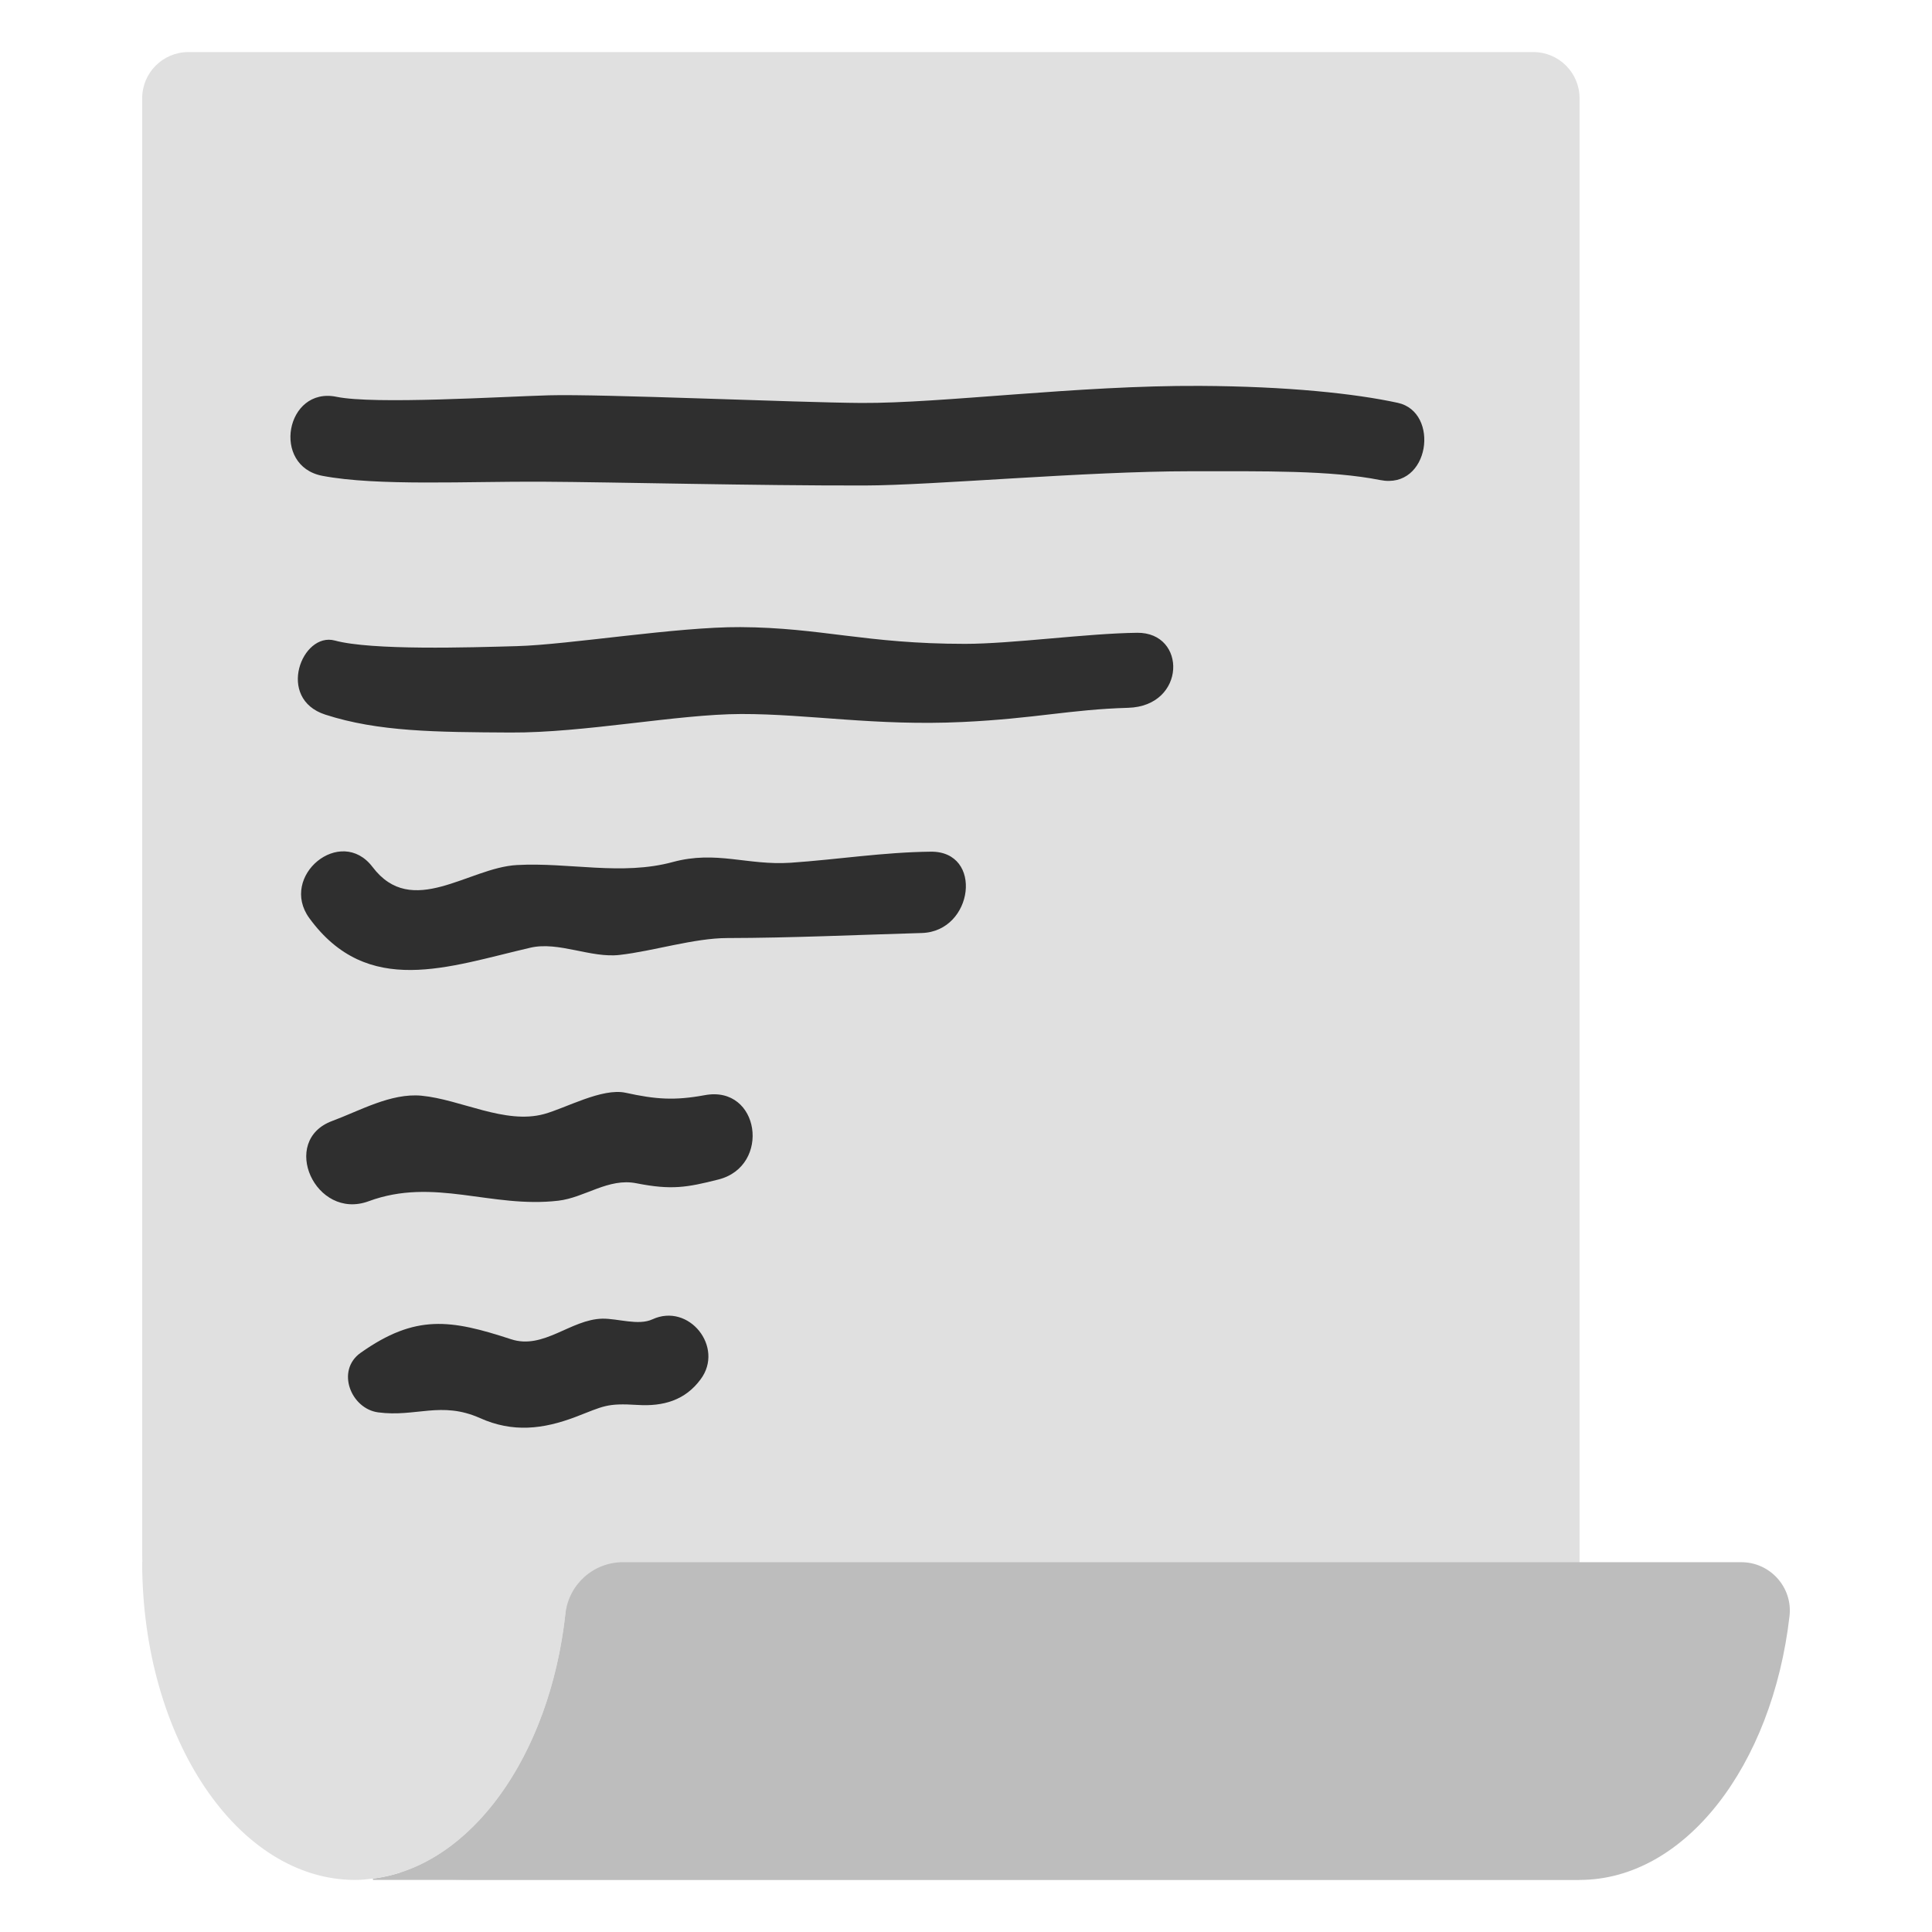
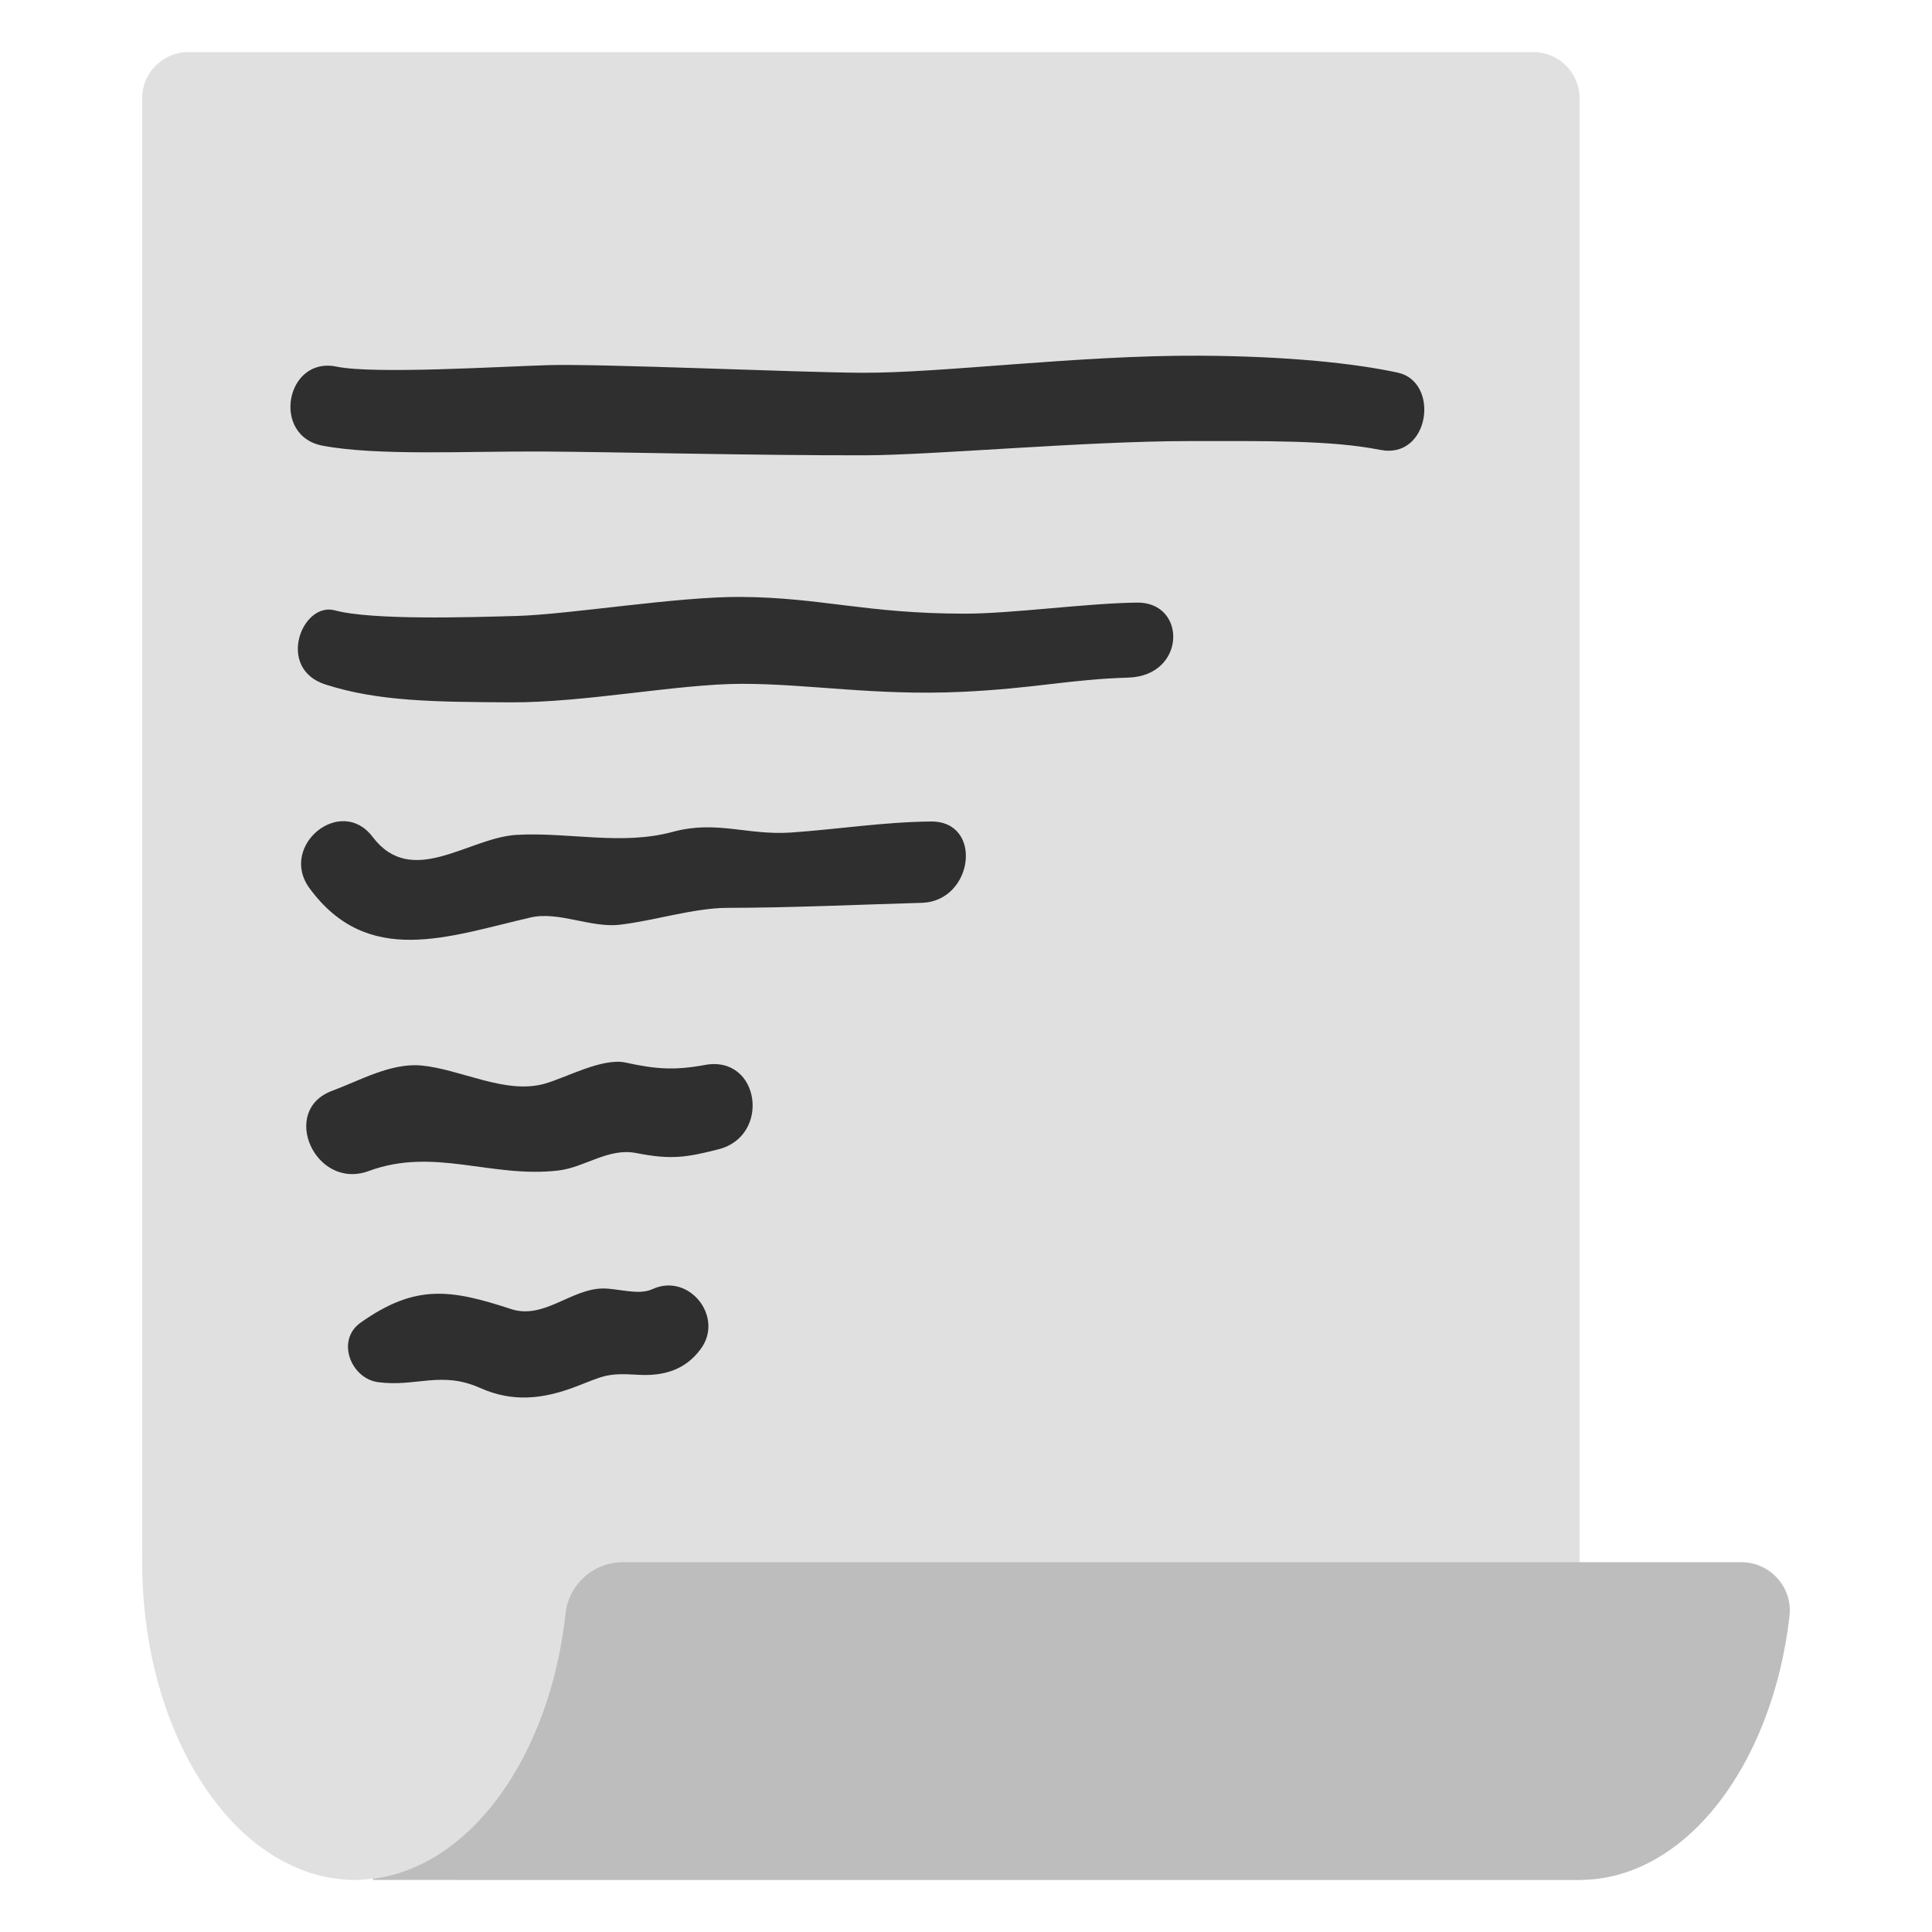
<svg xmlns="http://www.w3.org/2000/svg" width="128" height="128" version="1.1" id="svg4961">
  <defs id="defs4965" />
  <path d="M9.42 102.85V6.51a3.06 3.06 0 0 1 3.06-3.06h89.11a3.06 3.06 0 0 1 3.06 3.06v118.04H31.12c-11.98 0-21.7-9.71-21.7-21.7z" fill="#e0e0e0" id="path4949" />
  <g fill="#bdbdbd" id="g4953">
    <path d="M104.65 103.5v21.05c6.98 0 12.77-7.56 13.91-17.48.22-1.9-1.28-3.57-3.19-3.57h-10.72zM41.27 103.5c-1.96 0-3.6 1.48-3.81 3.43-1.04 9.42-6.27 16.73-12.75 17.53v.09h79.94V103.5H41.27z" id="path4951" />
  </g>
  <path d="M24.71 103.5H9.42c0 11.63 6.32 21.05 14.11 21.05.4 0 .79-.04 1.18-.09 7.24-.9 12.93-9.93 12.93-20.96H24.71z" fill="#e0e0e0" id="path4955" />
-   <g id="g5343">
+   <g id="g5343" transform="translate(0,-2)">
    <path d="m 75.33,41.924 c -3.317,0.038 -8.273,0.733 -11.4,0.733 -6.561,0 -9.526,-1.078 -14.875,-1.109 -4.211,-0.024 -11.354,1.164 -14.807,1.26 -3.145,0.088 -9.607,0.293 -12.066,-0.371 -2.173,-0.586 -3.908,3.851 -0.627,4.91 3.516,1.136 7.312,1.157 12.262,1.185 4.901,0.028 11.077,-1.218 15.281,-1.227 4.458,-0.009 8.887,0.804 14.683,0.529 4.806,-0.228 7.109,-0.828 10.962,-0.94 3.853,-0.112 3.905,-5.009 0.587,-4.971 z" style="fill:#2f2f2f;fill-opacity:1" id="path67619" />
    <path d="m 92.605,26.688 c -2.816,-0.611 -7.274,-1.092 -13.113,-1.122 -8.061,-0.042 -17.074,1.161 -22.423,1.131 -4.211,-0.024 -17.247,-0.604 -20.7,-0.507 -3.145,0.088 -11.576,0.616 -14.07,0.1 -3.368,-0.697 -4.339,4.588 -0.94,5.235 3.63,0.691 9.629,0.36 14.578,0.389 4.901,0.028 13.995,0.265 21.365,0.251 4.458,-0.009 14.622,-0.943 21.54,-0.943 4.957,0 9.318,-0.069 12.602,0.583 3.285,0.652 3.976,-4.506 1.16,-5.117 z" style="fill:#2f2f2f;fill-opacity:1" id="path67621" />
    <path d="m 61.662,56.426 c -3.121,0.033 -6.158,0.518 -9.278,0.733 -2.876,0.19 -4.92,-0.83 -7.808,-0.048 -3.385,0.921 -6.879,0.01 -10.328,0.2 -3.216,0.174 -6.953,3.582 -9.566,0.129 -2.111,-2.776 -6.217,0.602 -4.188,3.39 3.867,5.294 9.214,3.212 14.656,1.955 1.865,-0.427 3.998,0.703 5.902,0.481 2.218,-0.249 4.944,-1.118 7.146,-1.118 4.234,-0.007 8.599,-0.211 12.876,-0.334 3.429,-0.101 4.101,-5.43 0.587,-5.388 z" style="fill:#2f2f2f;fill-opacity:1" id="path60048-0" />
    <path d="m 46.691,72.558 c -1.989,0.364 -3.217,0.285 -5.242,-0.16 -1.563,-0.336 -3.969,1.02 -5.408,1.412 -2.588,0.703 -5.528,-0.974 -8.127,-1.218 -2.022,-0.183 -4.077,0.999 -5.897,1.672 -3.525,1.298 -1.119,6.619 2.406,5.321 4.342,-1.604 8.114,0.482 12.563,-0.035 1.771,-0.206 3.319,-1.531 5.189,-1.153 2.305,0.454 3.329,0.28 5.426,-0.253 3.502,-0.888 2.741,-6.267 -0.91,-5.586 z" style="fill:#2f2f2f;fill-opacity:1" id="path60050-8" />
    <path d="m 43.219,87.411 c -0.92,0.426 -2.286,-0.06 -3.303,-0.046 -2.106,0.04 -3.899,2.073 -6.056,1.363 -3.995,-1.306 -6.319,-1.681 -9.969,0.901 -1.652,1.173 -0.641,3.703 1.163,3.944 2.499,0.333 4.173,-0.767 6.747,0.379 2.17,0.973 4.175,0.741 6.333,-0.077 1.875,-0.718 2.038,-0.922 4.106,-0.794 1.708,0.109 3.16,-0.311 4.181,-1.702 1.581,-2.126 -0.781,-5.09 -3.202,-3.967 z" style="fill:#2f2f2f;fill-opacity:1" id="path60052-4" />
  </g>
</svg>
